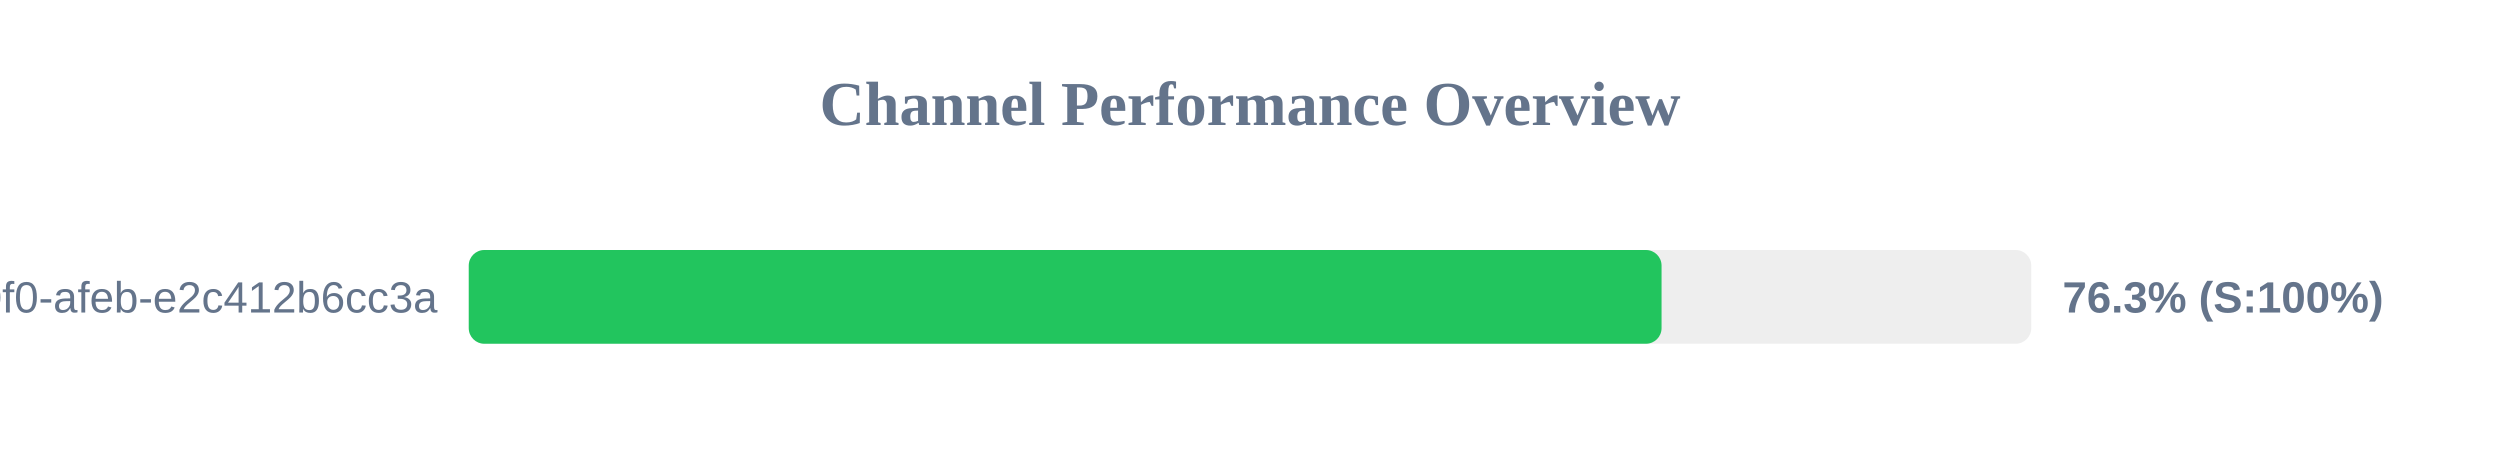
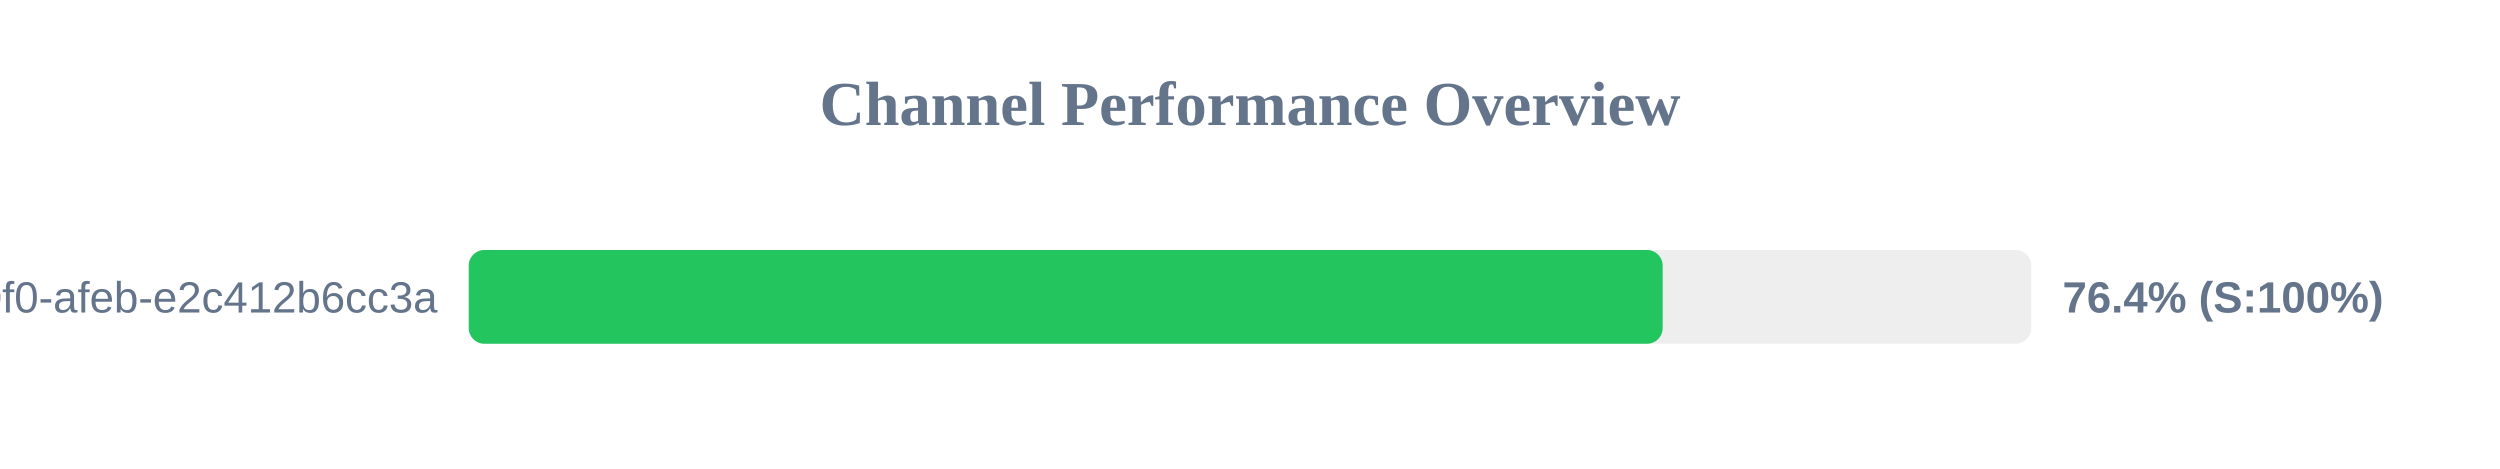
<svg xmlns="http://www.w3.org/2000/svg" width="800" height="150" version="1.1">
  <style>
        .row { font: 14px Arial; fill: #64748b; }
        .score { font: bold 14px Arial; fill: #64748b; }
    </style>
  <text x="400" y="40" text-anchor="middle" font-size="20px" font-weight="bold" fill="#64748b">Channel Performance Overview</text>
  <rect x="150" y="80" width="500" height="30" fill="#eee" rx="5" />
-   <rect x="150" y="80" width="381.7" height="30" fill="#22c55e" rx="5" />
+   <rect x="150" y="80" width="382.05" height="30" fill="#22c55e" rx="5" />
  <text x="140" y="100" text-anchor="end" class="row">?uuid=c6e02cd8-ce11-40f0-afeb-e2c412b6cc3a</text>
-   <text x="660" y="100" text-anchor="start" class="score">76.3% (S:100%)</text>
+   <text x="660" y="100" text-anchor="start" class="score">76.4% (S:100%)</text>
</svg>
